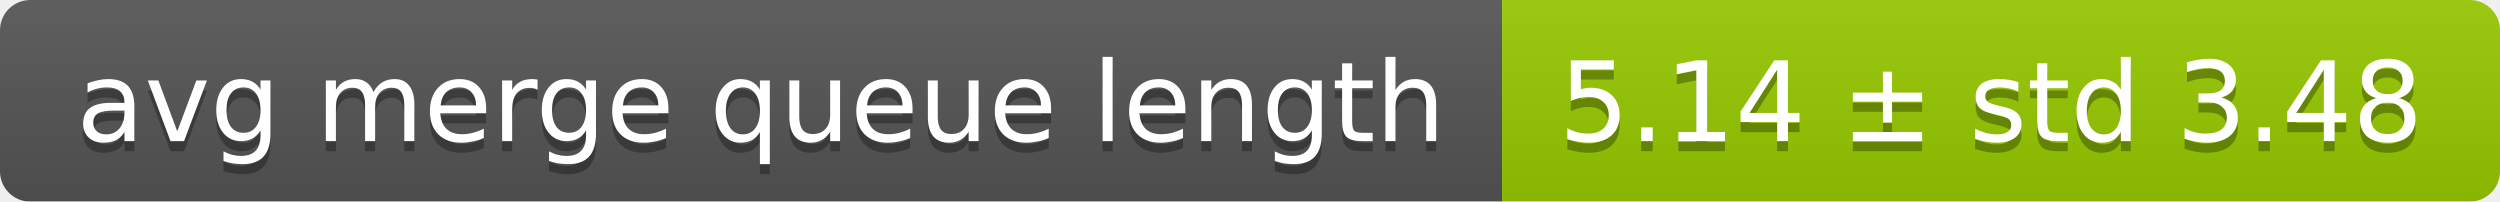
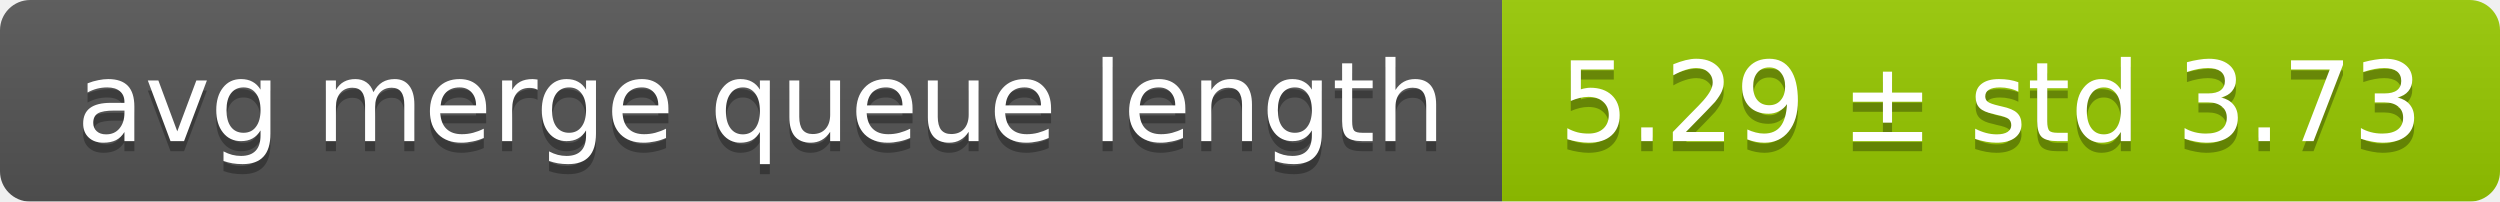
<svg xmlns="http://www.w3.org/2000/svg" width="248" height="20">
  <linearGradient id="smooth" x2="0" y2="100%">
    <stop offset="0" stop-color="#bbb" stop-opacity=".1" />
    <stop offset="1" stop-opacity=".1" />
  </linearGradient>
  <mask id="round">
    <rect width="248" height="20" rx="3" fill="#fff" />
  </mask>
  <g mask="url(#round)">
    <rect width="149" height="20" fill="#555" />
    <rect x="149" width="99" height="20" fill="#97ca00" />
    <rect width="248" height="20" fill="url(#smooth)" />
  </g>
  <g fill="#fff" text-anchor="middle" font-family="DejaVu Sans,Verdana,Geneva,sans-serif" font-size="11">
    <text x="75.5" y="15" fill="#010101" fill-opacity=".3">avg merge queue length</text>
    <text x="75.5" y="14">avg merge queue length</text>
-     <text x="197.5" y="15" fill="#010101" fill-opacity=".3">5.14 ± std 3.48</text>
-     <text x="197.5" y="14">5.14 ± std 3.48</text>
+     <text x="197.5" y="15" fill="#010101" fill-opacity=".3">5.29 ± std 3.73</text>
+     <text x="197.5" y="14">5.29 ± std 3.73</text>
  </g>
</svg>
